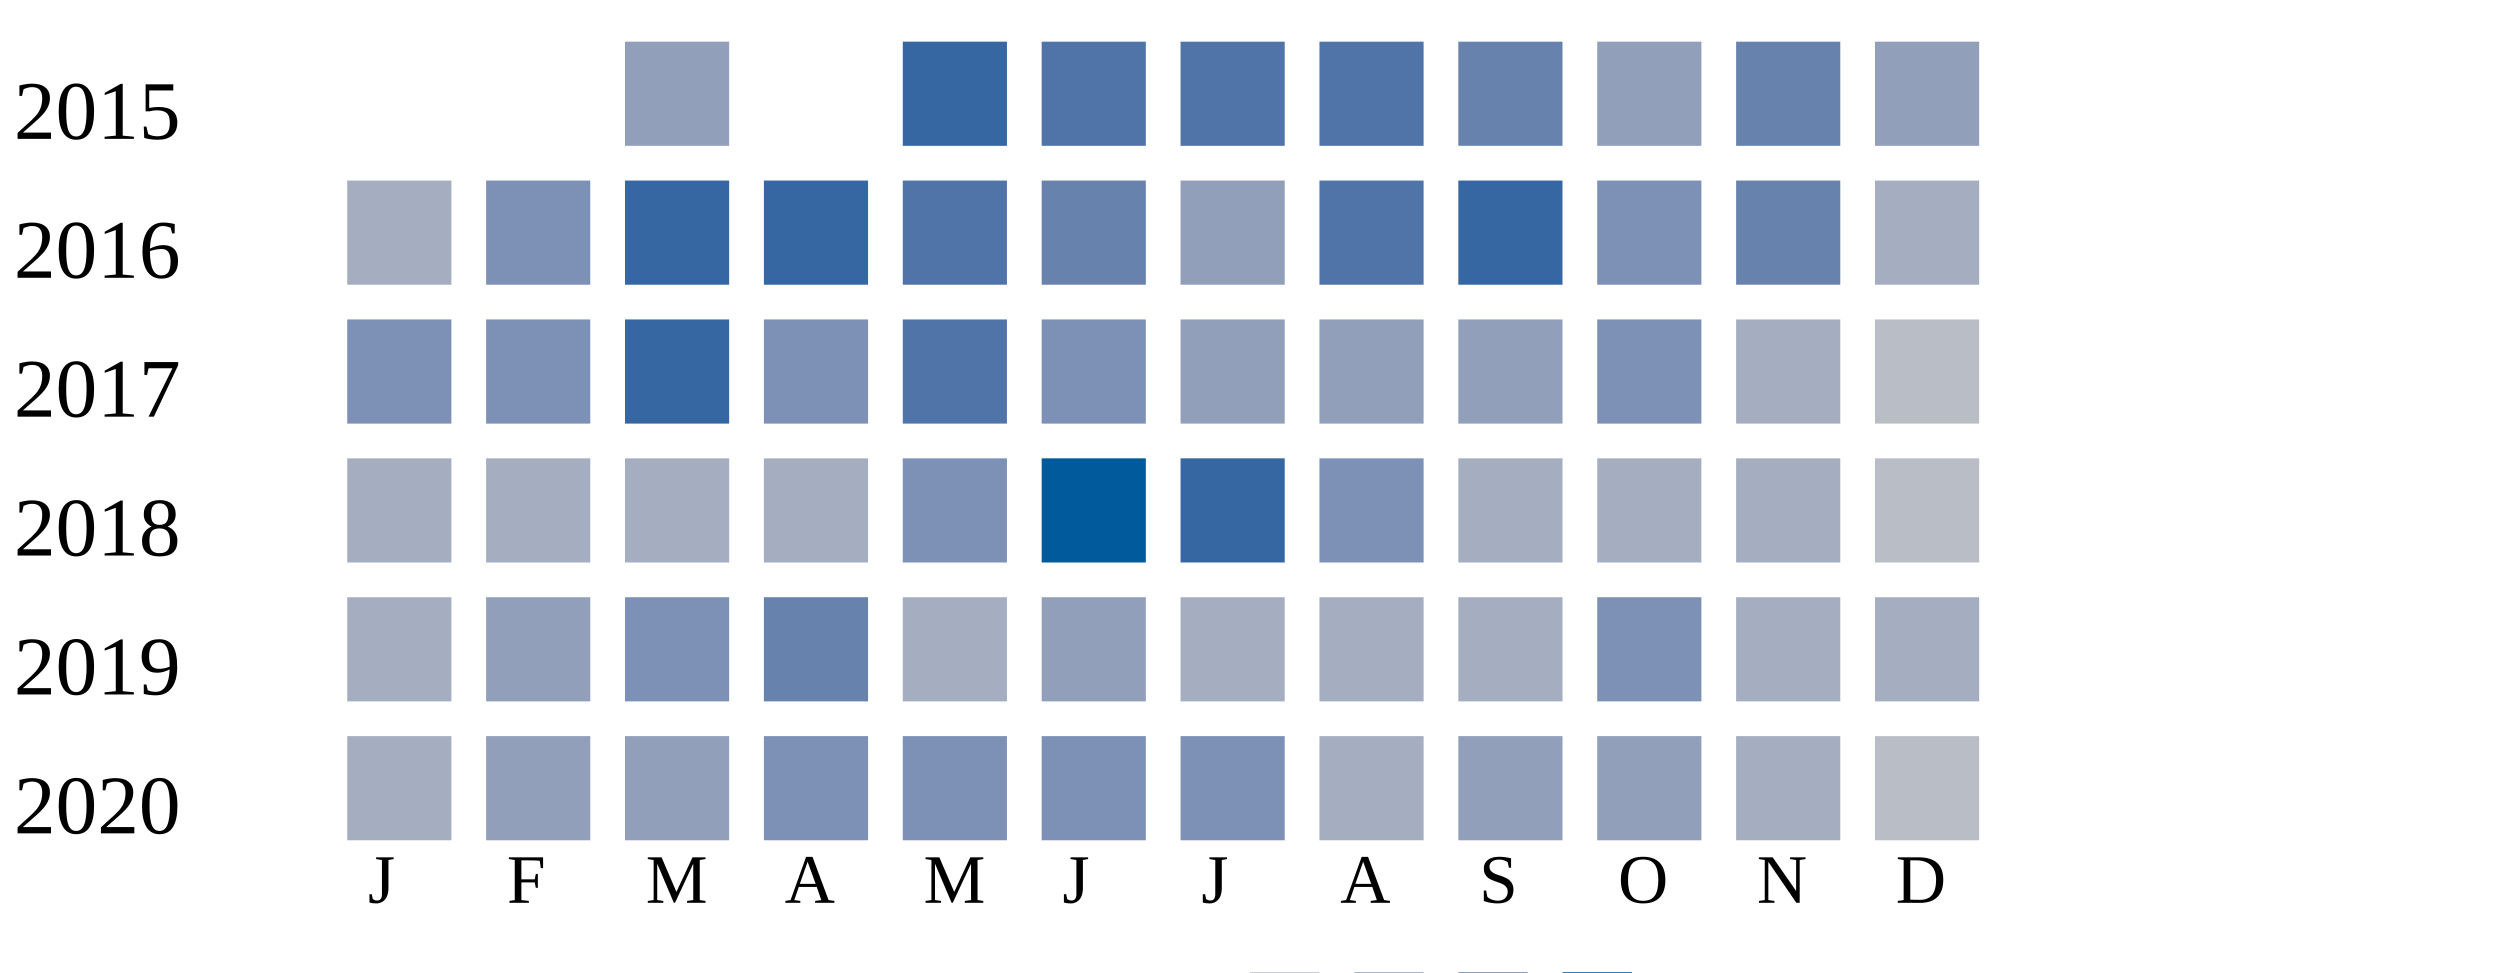
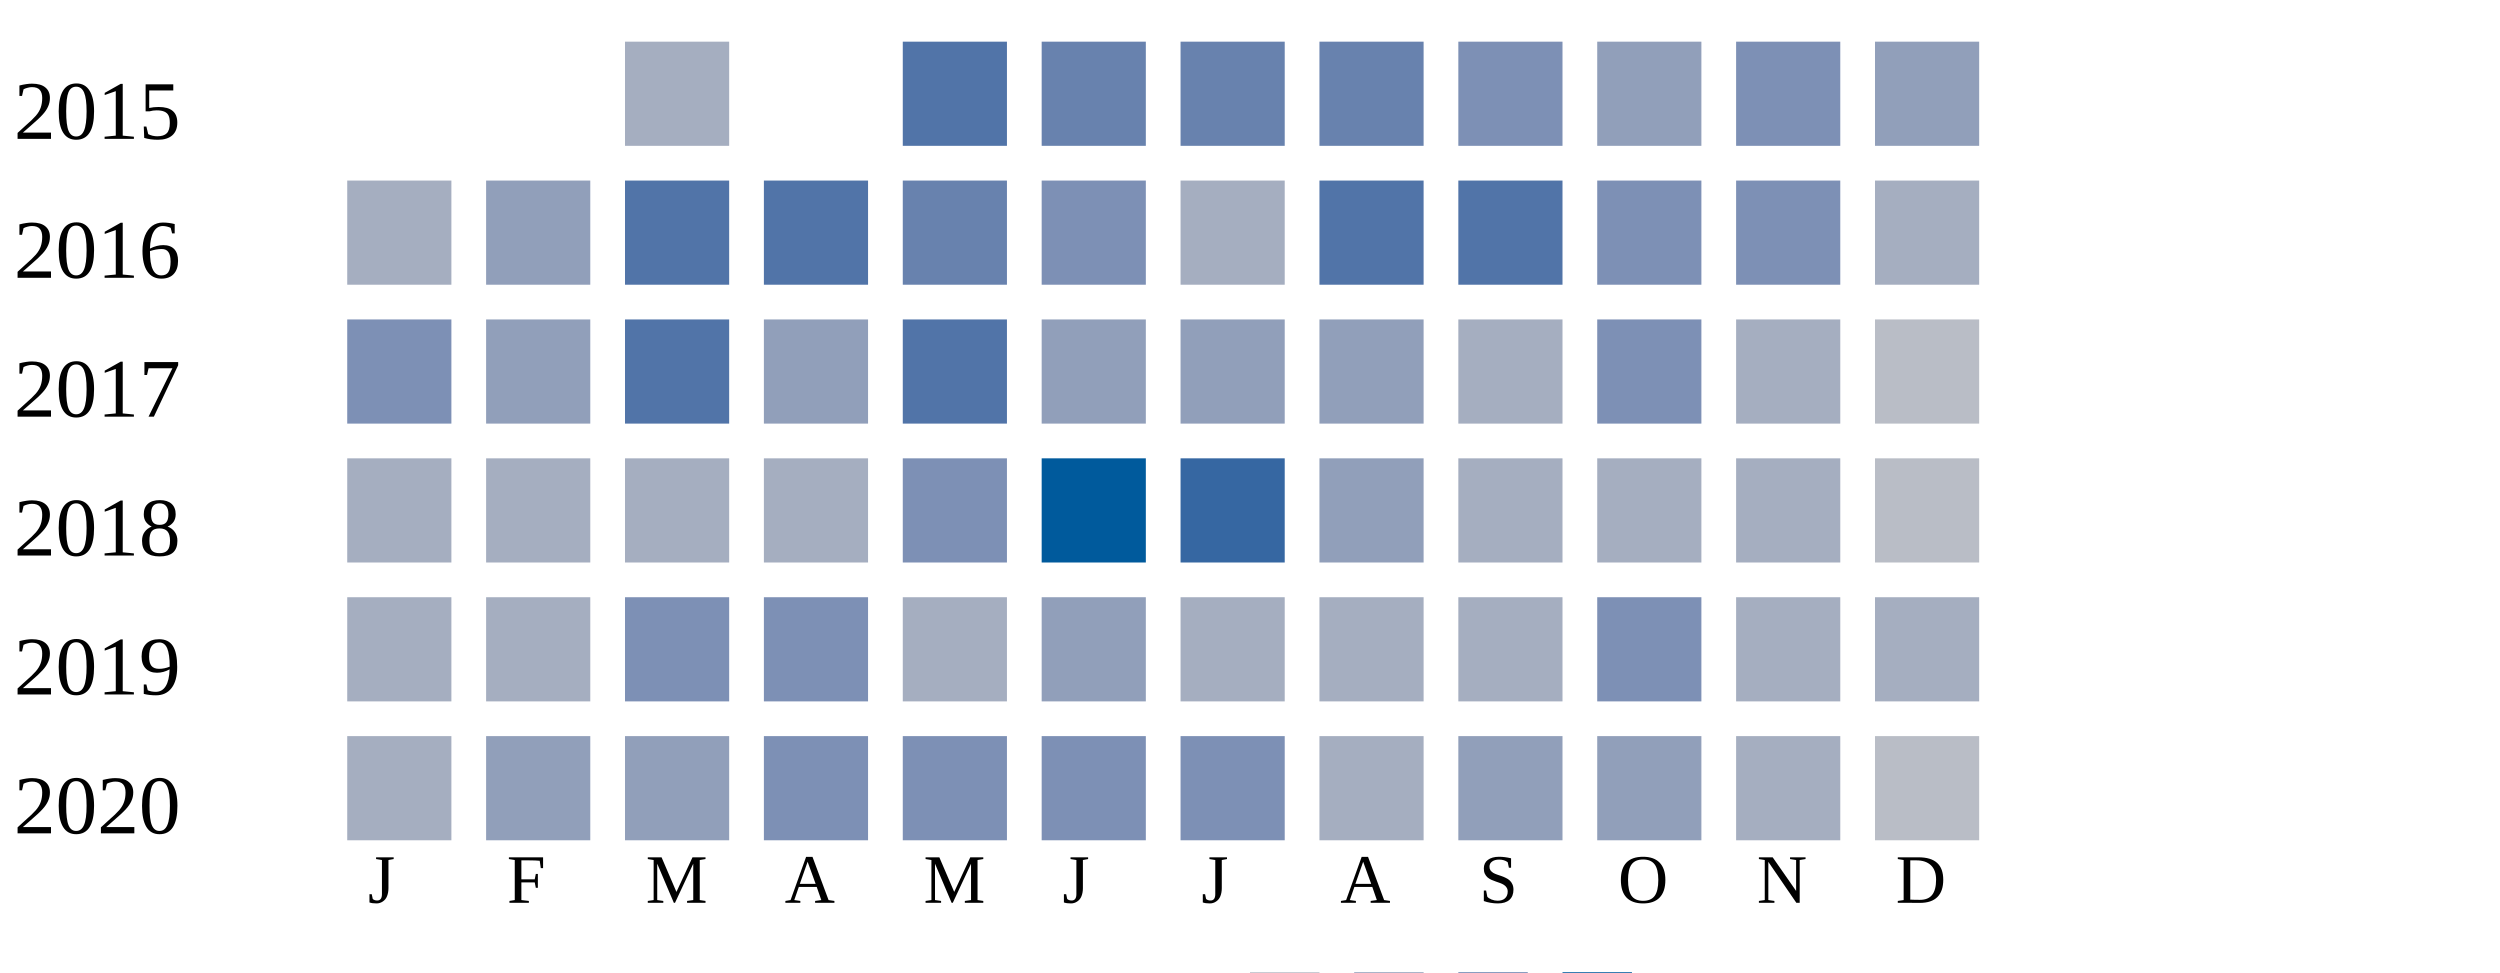
<svg xmlns="http://www.w3.org/2000/svg" width="360" height="140">
  <g transform="translate(0 0)">
    <text x="2" y="20">2015</text>
-     <rect x="90" y="6" width="15" height="15" fill="#919fba" />
-     <rect x="130" y="6" width="15" height="15" fill="#3667a2" />
-     <rect x="150" y="6" width="15" height="15" fill="#5174a8" />
-     <rect x="170" y="6" width="15" height="15" fill="#5174a8" />
-     <rect x="190" y="6" width="15" height="15" fill="#5174a8" />
-     <rect x="210" y="6" width="15" height="15" fill="#6882ae" />
+     <rect x="90" y="6" width="15" height="15" fill="#a5aec0" />
+     <rect x="130" y="6" width="15" height="15" fill="#5174a8" />
+     <rect x="150" y="6" width="15" height="15" fill="#6882ae" />
+     <rect x="170" y="6" width="15" height="15" fill="#6882ae" />
+     <rect x="190" y="6" width="15" height="15" fill="#6882ae" />
+     <rect x="210" y="6" width="15" height="15" fill="#7d90b5" />
    <rect x="230" y="6" width="15" height="15" fill="#919fba" />
-     <rect x="250" y="6" width="15" height="15" fill="#6882ae" />
+     <rect x="250" y="6" width="15" height="15" fill="#7d90b5" />
    <rect x="270" y="6" width="15" height="15" fill="#919fba" />
  </g>
  <g transform="translate(0 20)">
    <text x="2" y="20">2016</text>
    <rect x="50" y="6" width="15" height="15" fill="#a5aec0" />
-     <rect x="70" y="6" width="15" height="15" fill="#7d90b5" />
-     <rect x="90" y="6" width="15" height="15" fill="#3667a2" />
-     <rect x="110" y="6" width="15" height="15" fill="#3667a2" />
-     <rect x="130" y="6" width="15" height="15" fill="#5174a8" />
-     <rect x="150" y="6" width="15" height="15" fill="#6882ae" />
-     <rect x="170" y="6" width="15" height="15" fill="#919fba" />
+     <rect x="70" y="6" width="15" height="15" fill="#919fba" />
+     <rect x="90" y="6" width="15" height="15" fill="#5174a8" />
+     <rect x="110" y="6" width="15" height="15" fill="#5174a8" />
+     <rect x="130" y="6" width="15" height="15" fill="#6882ae" />
+     <rect x="150" y="6" width="15" height="15" fill="#7d90b5" />
+     <rect x="170" y="6" width="15" height="15" fill="#a5aec0" />
    <rect x="190" y="6" width="15" height="15" fill="#5174a8" />
-     <rect x="210" y="6" width="15" height="15" fill="#3667a2" />
+     <rect x="210" y="6" width="15" height="15" fill="#5174a8" />
    <rect x="230" y="6" width="15" height="15" fill="#7d90b5" />
-     <rect x="250" y="6" width="15" height="15" fill="#6882ae" />
+     <rect x="250" y="6" width="15" height="15" fill="#7d90b5" />
    <rect x="270" y="6" width="15" height="15" fill="#a5aec0" />
  </g>
  <g transform="translate(0 40)">
    <text x="2" y="20">2017</text>
    <rect x="50" y="6" width="15" height="15" fill="#7d90b5" />
-     <rect x="70" y="6" width="15" height="15" fill="#7d90b5" />
-     <rect x="90" y="6" width="15" height="15" fill="#3667a2" />
-     <rect x="110" y="6" width="15" height="15" fill="#7d90b5" />
+     <rect x="70" y="6" width="15" height="15" fill="#919fba" />
+     <rect x="90" y="6" width="15" height="15" fill="#5174a8" />
+     <rect x="110" y="6" width="15" height="15" fill="#919fba" />
    <rect x="130" y="6" width="15" height="15" fill="#5174a8" />
-     <rect x="150" y="6" width="15" height="15" fill="#7d90b5" />
+     <rect x="150" y="6" width="15" height="15" fill="#919fba" />
    <rect x="170" y="6" width="15" height="15" fill="#919fba" />
    <rect x="190" y="6" width="15" height="15" fill="#919fba" />
-     <rect x="210" y="6" width="15" height="15" fill="#919fba" />
+     <rect x="210" y="6" width="15" height="15" fill="#a5aec0" />
    <rect x="230" y="6" width="15" height="15" fill="#7d90b5" />
    <rect x="250" y="6" width="15" height="15" fill="#a5aec0" />
    <rect x="270" y="6" width="15" height="15" fill="#b9bdc6" />
  </g>
  <g transform="translate(0 60)">
    <text x="2" y="20">2018</text>
    <rect x="50" y="6" width="15" height="15" fill="#a5aec0" />
    <rect x="70" y="6" width="15" height="15" fill="#a5aec0" />
    <rect x="90" y="6" width="15" height="15" fill="#a5aec0" />
    <rect x="110" y="6" width="15" height="15" fill="#a5aec0" />
    <rect x="130" y="6" width="15" height="15" fill="#7d90b5" />
    <rect x="150" y="6" width="15" height="15" fill="#005a9c" />
    <rect x="170" y="6" width="15" height="15" fill="#3667a2" />
-     <rect x="190" y="6" width="15" height="15" fill="#7d90b5" />
+     <rect x="190" y="6" width="15" height="15" fill="#919fba" />
    <rect x="210" y="6" width="15" height="15" fill="#a5aec0" />
    <rect x="230" y="6" width="15" height="15" fill="#a5aec0" />
    <rect x="250" y="6" width="15" height="15" fill="#a5aec0" />
    <rect x="270" y="6" width="15" height="15" fill="#b9bdc6" />
  </g>
  <g transform="translate(0 80)">
    <text x="2" y="20">2019</text>
    <rect x="50" y="6" width="15" height="15" fill="#a5aec0" />
-     <rect x="70" y="6" width="15" height="15" fill="#919fba" />
+     <rect x="70" y="6" width="15" height="15" fill="#a5aec0" />
    <rect x="90" y="6" width="15" height="15" fill="#7d90b5" />
-     <rect x="110" y="6" width="15" height="15" fill="#6882ae" />
+     <rect x="110" y="6" width="15" height="15" fill="#7d90b5" />
    <rect x="130" y="6" width="15" height="15" fill="#a5aec0" />
    <rect x="150" y="6" width="15" height="15" fill="#919fba" />
    <rect x="170" y="6" width="15" height="15" fill="#a5aec0" />
    <rect x="190" y="6" width="15" height="15" fill="#a5aec0" />
    <rect x="210" y="6" width="15" height="15" fill="#a5aec0" />
    <rect x="230" y="6" width="15" height="15" fill="#7d90b5" />
    <rect x="250" y="6" width="15" height="15" fill="#a5aec0" />
    <rect x="270" y="6" width="15" height="15" fill="#a5aec0" />
  </g>
  <g transform="translate(0 100)">
    <text x="2" y="20">2020</text>
    <rect x="50" y="6" width="15" height="15" fill="#a5aec0" />
    <rect x="70" y="6" width="15" height="15" fill="#919fba" />
    <rect x="90" y="6" width="15" height="15" fill="#919fba" />
    <rect x="110" y="6" width="15" height="15" fill="#7d90b5" />
    <rect x="130" y="6" width="15" height="15" fill="#7d90b5" />
    <rect x="150" y="6" width="15" height="15" fill="#7d90b5" />
    <rect x="170" y="6" width="15" height="15" fill="#7d90b5" />
    <rect x="190" y="6" width="15" height="15" fill="#a5aec0" />
    <rect x="210" y="6" width="15" height="15" fill="#919fba" />
    <rect x="230" y="6" width="15" height="15" fill="#919fba" />
    <rect x="250" y="6" width="15" height="15" fill="#a5aec0" />
    <rect x="270" y="6" width="15" height="15" fill="#b9bdc6" />
  </g>
  <text style="font-size: 10px; text-align: center" x="53" y="130">J</text>
  <text style="font-size: 10px; text-align: center" x="73" y="130">F</text>
  <text style="font-size: 10px; text-align: center" x="93" y="130">M</text>
  <text style="font-size: 10px; text-align: center" x="113" y="130">A</text>
  <text style="font-size: 10px; text-align: center" x="133" y="130">M</text>
  <text style="font-size: 10px; text-align: center" x="153" y="130">J</text>
  <text style="font-size: 10px; text-align: center" x="173" y="130">J</text>
  <text style="font-size: 10px; text-align: center" x="193" y="130">A</text>
  <text style="font-size: 10px; text-align: center" x="213" y="130">S</text>
  <text style="font-size: 10px; text-align: center" x="233" y="130">O</text>
  <text style="font-size: 10px; text-align: center" x="253" y="130">N</text>
  <text style="font-size: 10px; text-align: center" x="273" y="130">D</text>
  <text style="font-size: 10px;" x="155" y="149">Less</text>
  <rect fill="#b9bdc6" width="10" height="10" x="180" y="140" />
  <rect fill="#919fba" width="10" height="10" x="195" y="140" />
  <rect fill="#6882ae" width="10" height="10" x="210" y="140" />
  <rect fill="#005a9c" width="10" height="10" x="225" y="140" />
  <text x="240" y="149" style="font-size: 10px;">More</text>
</svg>
